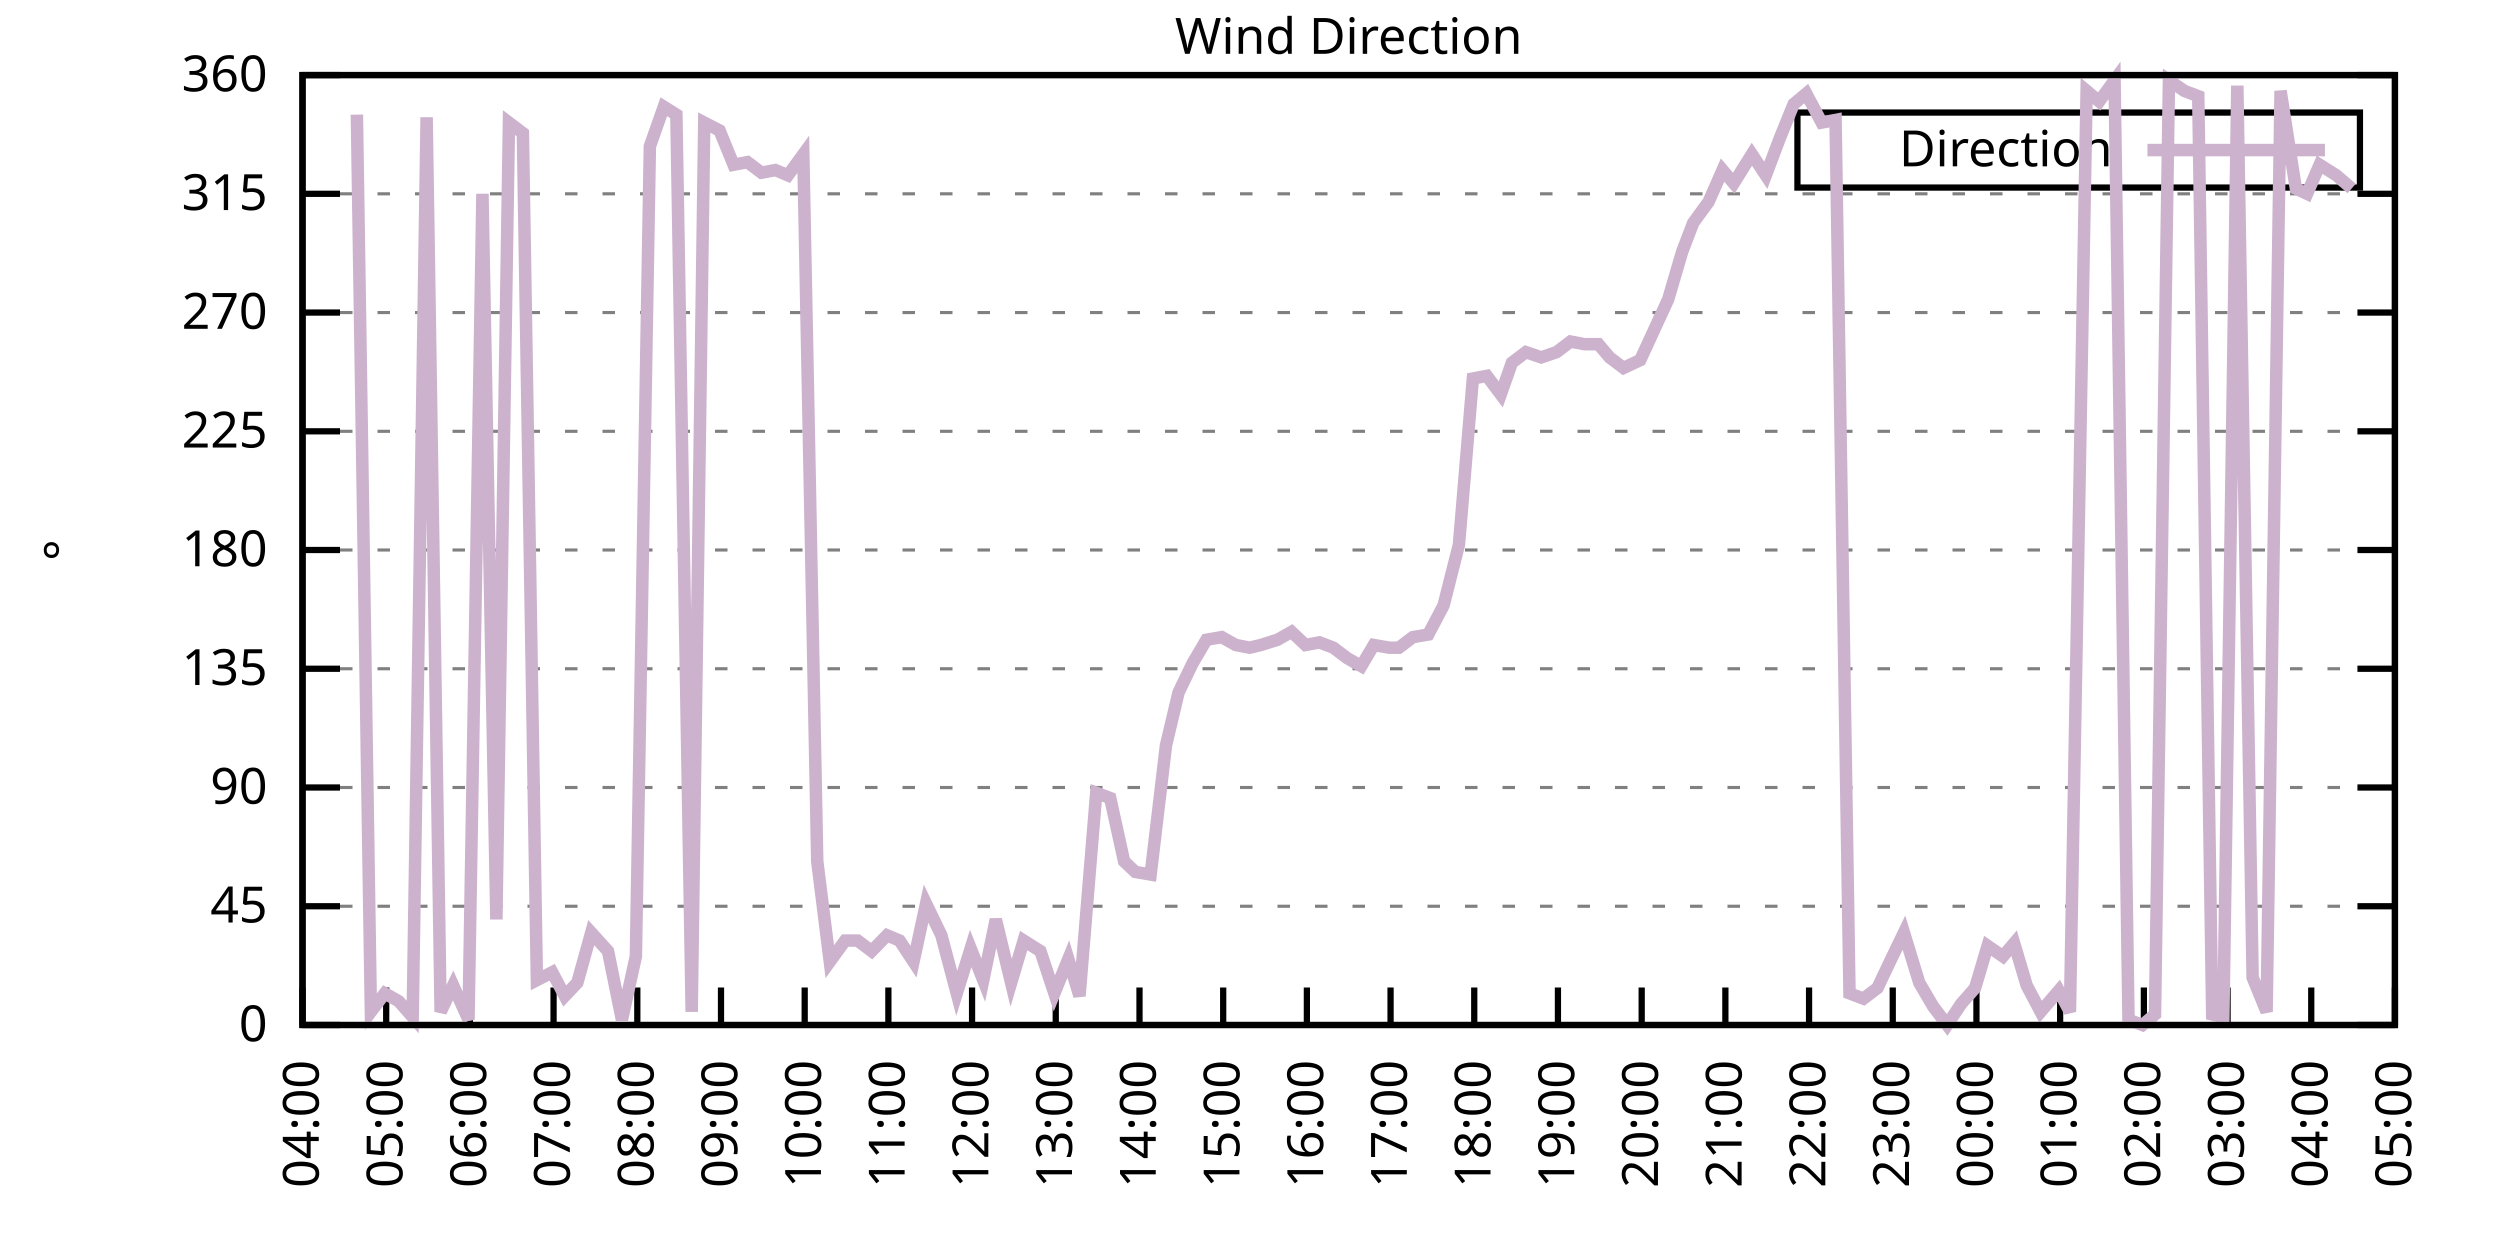
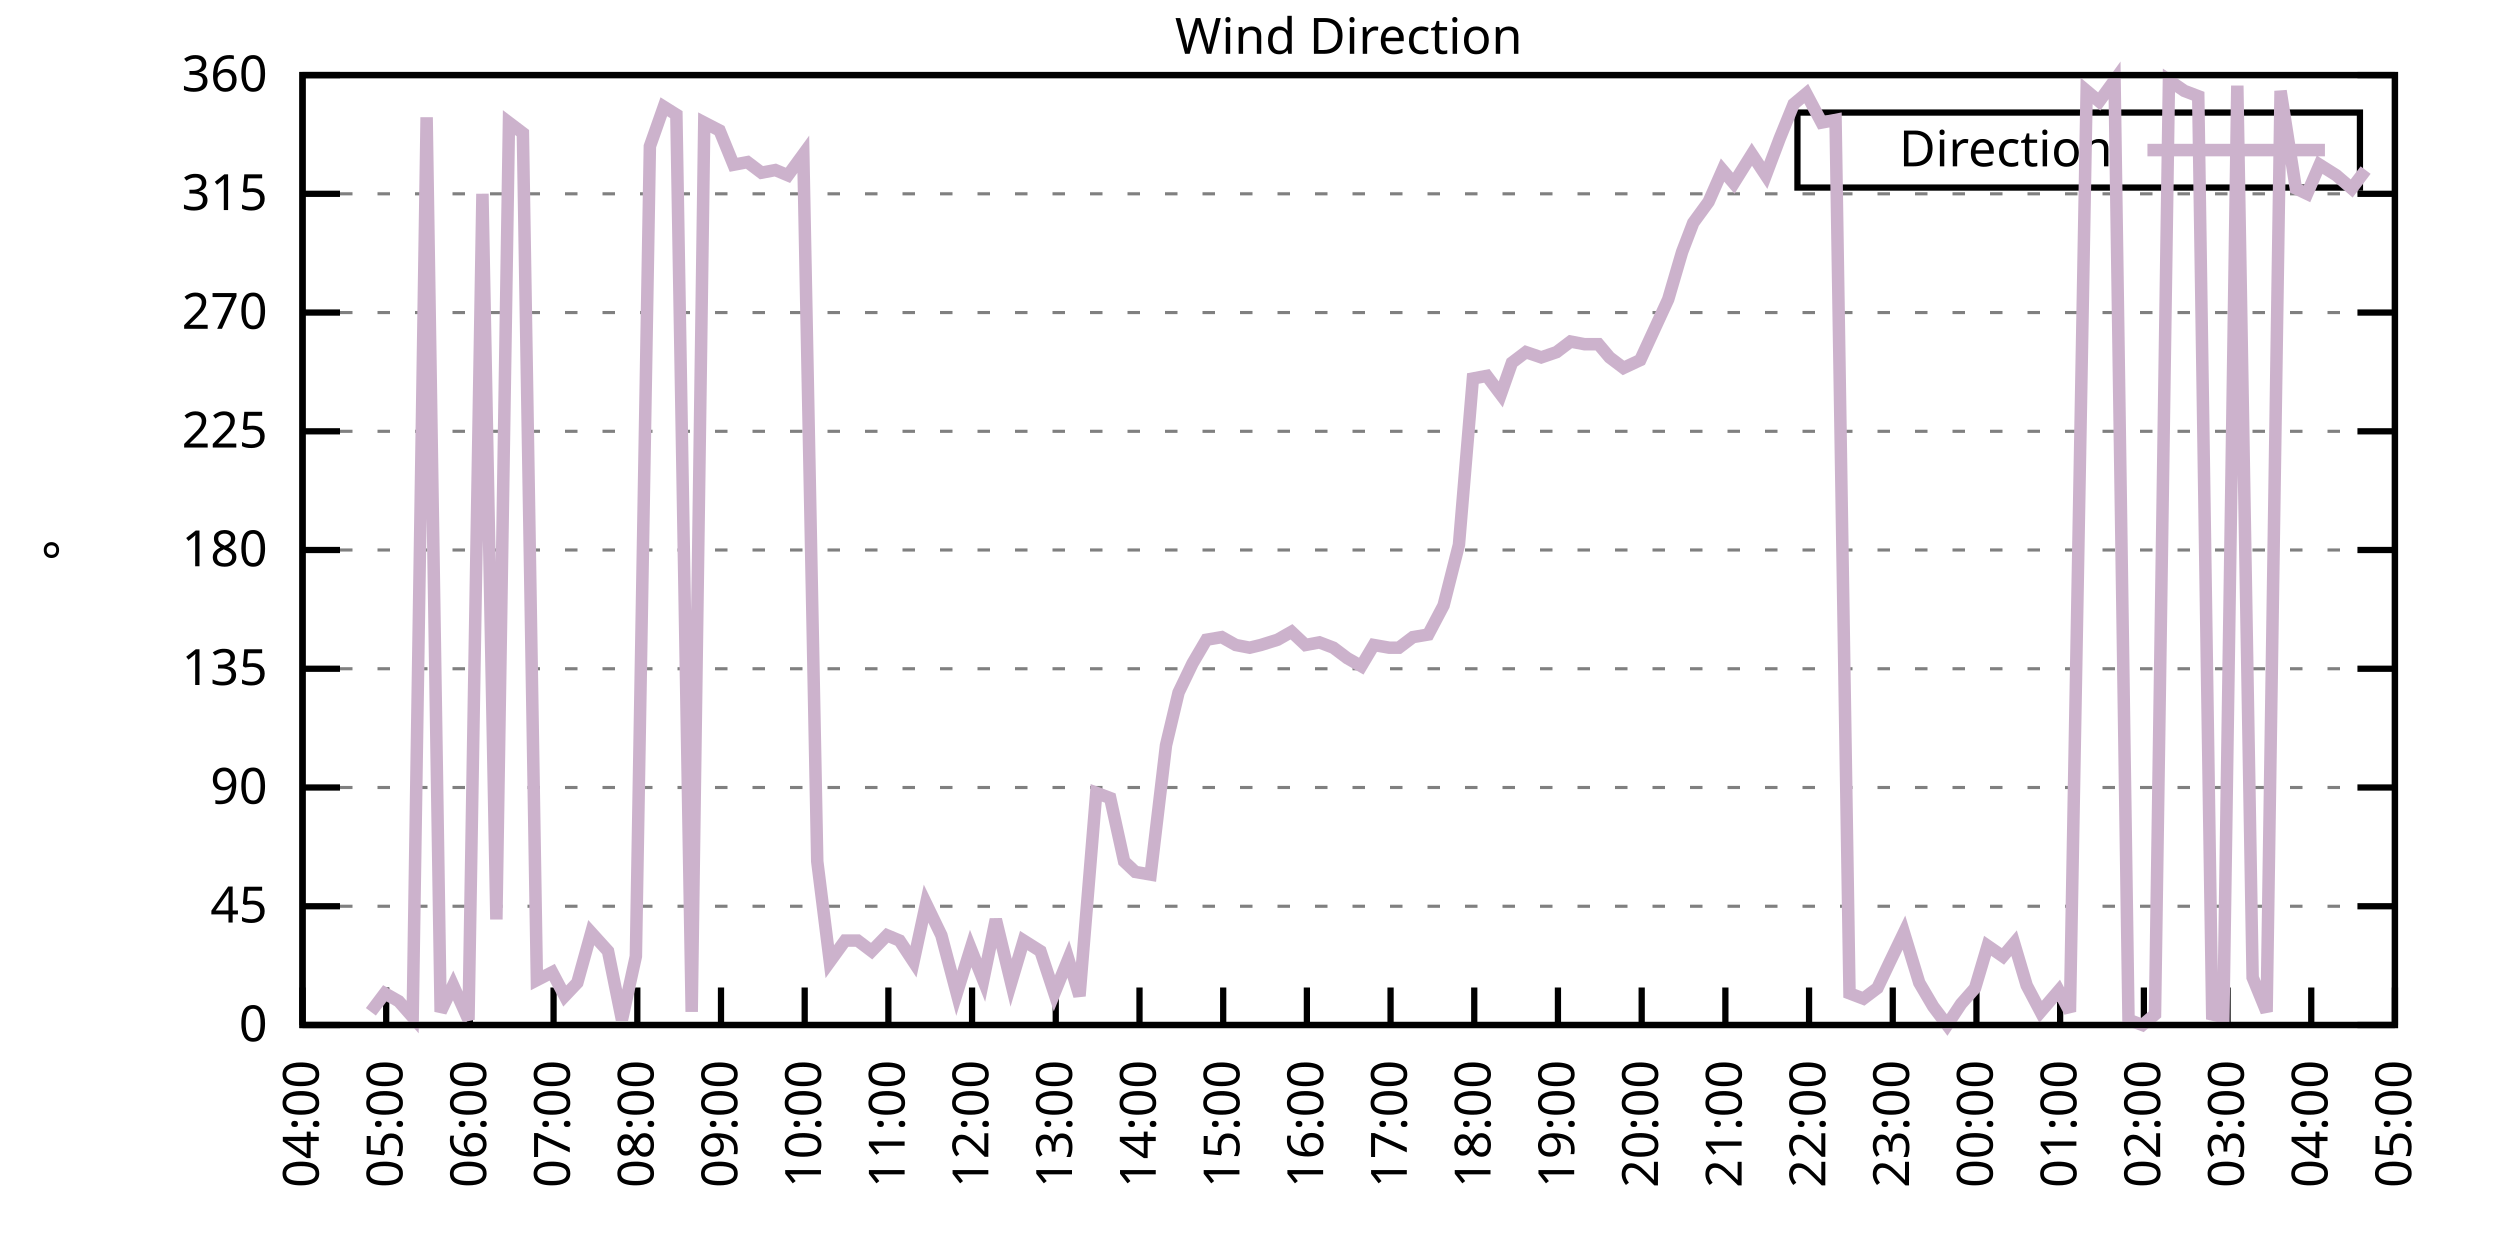
<svg xmlns="http://www.w3.org/2000/svg" xmlns:xlink="http://www.w3.org/1999/xlink" width="400" height="200" viewBox="0 0 400 200">
  <g id="gnuplot_canvas">
    <rect x="0" y="0" width="400" height="200" fill="none" />
    <defs>
      <circle id="gpDot" r="0.5" stroke-width="0.5" stroke="currentColor" />
      <path id="gpPt0" stroke-width="0.333" stroke="currentColor" d="M-1,0 h2 M0,-1 v2" />
      <path id="gpPt1" stroke-width="0.333" stroke="currentColor" d="M-1,-1 L1,1 M1,-1 L-1,1" />
      <path id="gpPt2" stroke-width="0.333" stroke="currentColor" d="M-1,0 L1,0 M0,-1 L0,1 M-1,-1 L1,1 M-1,1 L1,-1" />
      <rect id="gpPt3" stroke-width="0.333" stroke="currentColor" x="-1" y="-1" width="2" height="2" />
      <rect id="gpPt4" stroke-width="0.333" stroke="currentColor" fill="currentColor" x="-1" y="-1" width="2" height="2" />
      <circle id="gpPt5" stroke-width="0.333" stroke="currentColor" cx="0" cy="0" r="1" />
      <use xlink:href="#gpPt5" id="gpPt6" fill="currentColor" stroke="none" />
      <path id="gpPt7" stroke-width="0.333" stroke="currentColor" d="M0,-1.33 L-1.33,0.67 L1.33,0.67 z" />
      <use xlink:href="#gpPt7" id="gpPt8" fill="currentColor" stroke="none" />
      <use xlink:href="#gpPt7" id="gpPt9" stroke="currentColor" transform="rotate(180)" />
      <use xlink:href="#gpPt9" id="gpPt10" fill="currentColor" stroke="none" />
      <use xlink:href="#gpPt3" id="gpPt11" stroke="currentColor" transform="rotate(45)" />
      <use xlink:href="#gpPt11" id="gpPt12" fill="currentColor" stroke="none" />
      <path id="gpPt13" stroke-width="0.333" stroke="currentColor" d="M0,1.330 L1.265,0.411 L0.782,-1.067 L-0.782,-1.076 L-1.265,0.411 z" />
      <use xlink:href="#gpPt13" id="gpPt14" fill="currentColor" stroke="none" />
      <filter id="textbox" filterUnits="objectBoundingBox" x="0" y="0" height="1" width="1">
        <feFlood flood-color="white" flood-opacity="1" result="bgnd" />
        <feComposite in="SourceGraphic" in2="bgnd" operator="atop" />
      </filter>
      <filter id="greybox" filterUnits="objectBoundingBox" x="0" y="0" height="1" width="1">
        <feFlood flood-color="lightgrey" flood-opacity="1" result="grey" />
        <feComposite in="SourceGraphic" in2="grey" operator="atop" />
      </filter>
    </defs>
    <g fill="none" color="white" stroke="currentColor" stroke-width="1.00" stroke-linecap="butt" stroke-linejoin="miter">
</g>
    <g fill="none" color="black" stroke="currentColor" stroke-width="1.00" stroke-linecap="butt" stroke-linejoin="miter">
      <g stroke="none" shape-rendering="crispEdges">
        <polygon fill="rgb(255, 255, 255)" points="48.40,164.00 383.18,164.00 383.18,12.02 48.40,12.02 " />
      </g>
    </g>
    <g fill="none" color="black" stroke="currentColor" stroke-width="1.00" stroke-linecap="butt" stroke-linejoin="miter">
</g>
    <g fill="none" color="black" stroke="black" stroke-width="0.50" stroke-linecap="butt" stroke-linejoin="miter">
</g>
    <g fill="none" color="gray" stroke="currentColor" stroke-width="0.50" stroke-linecap="butt" stroke-linejoin="miter">
      <path stroke="gray" stroke-dasharray="2,4" class="gridline" d="M48.40,164.00 L383.19,164.00  " />
    </g>
    <g fill="none" color="gray" stroke="gray" stroke-width="1.00" stroke-linecap="butt" stroke-linejoin="miter">
</g>
    <g fill="none" color="black" stroke="currentColor" stroke-width="1.00" stroke-linecap="butt" stroke-linejoin="miter">
      <path stroke="black" d="M48.40,164.00 L54.40,164.00 M383.19,164.00 L377.19,164.00  " />
      <g transform="translate(42.80,166.60)" stroke="none" fill="black" font-family="Sans" font-size="8.00" text-anchor="end">
        <text>
          <tspan font-family="Sans"> 0</tspan>
        </text>
      </g>
    </g>
    <g fill="none" color="black" stroke="currentColor" stroke-width="1.00" stroke-linecap="butt" stroke-linejoin="miter">
</g>
    <g fill="none" color="black" stroke="black" stroke-width="0.50" stroke-linecap="butt" stroke-linejoin="miter">
</g>
    <g fill="none" color="gray" stroke="currentColor" stroke-width="0.50" stroke-linecap="butt" stroke-linejoin="miter">
      <path stroke="gray" stroke-dasharray="2,4" class="gridline" d="M48.40,145.00 L383.19,145.00  " />
    </g>
    <g fill="none" color="gray" stroke="gray" stroke-width="1.00" stroke-linecap="butt" stroke-linejoin="miter">
</g>
    <g fill="none" color="black" stroke="currentColor" stroke-width="1.00" stroke-linecap="butt" stroke-linejoin="miter">
      <path stroke="black" d="M48.40,145.00 L54.40,145.00 M383.19,145.00 L377.19,145.00  " />
      <g transform="translate(42.80,147.60)" stroke="none" fill="black" font-family="Sans" font-size="8.00" text-anchor="end">
        <text>
          <tspan font-family="Sans"> 45</tspan>
        </text>
      </g>
    </g>
    <g fill="none" color="black" stroke="currentColor" stroke-width="1.00" stroke-linecap="butt" stroke-linejoin="miter">
</g>
    <g fill="none" color="black" stroke="black" stroke-width="0.50" stroke-linecap="butt" stroke-linejoin="miter">
</g>
    <g fill="none" color="gray" stroke="currentColor" stroke-width="0.50" stroke-linecap="butt" stroke-linejoin="miter">
      <path stroke="gray" stroke-dasharray="2,4" class="gridline" d="M48.40,126.00 L383.19,126.00  " />
    </g>
    <g fill="none" color="gray" stroke="gray" stroke-width="1.00" stroke-linecap="butt" stroke-linejoin="miter">
</g>
    <g fill="none" color="black" stroke="currentColor" stroke-width="1.00" stroke-linecap="butt" stroke-linejoin="miter">
      <path stroke="black" d="M48.40,126.00 L54.40,126.00 M383.19,126.00 L377.19,126.00  " />
      <g transform="translate(42.80,128.60)" stroke="none" fill="black" font-family="Sans" font-size="8.00" text-anchor="end">
        <text>
          <tspan font-family="Sans"> 90</tspan>
        </text>
      </g>
    </g>
    <g fill="none" color="black" stroke="currentColor" stroke-width="1.00" stroke-linecap="butt" stroke-linejoin="miter">
</g>
    <g fill="none" color="black" stroke="black" stroke-width="0.50" stroke-linecap="butt" stroke-linejoin="miter">
</g>
    <g fill="none" color="gray" stroke="currentColor" stroke-width="0.50" stroke-linecap="butt" stroke-linejoin="miter">
      <path stroke="gray" stroke-dasharray="2,4" class="gridline" d="M48.40,107.00 L383.19,107.00  " />
    </g>
    <g fill="none" color="gray" stroke="gray" stroke-width="1.00" stroke-linecap="butt" stroke-linejoin="miter">
</g>
    <g fill="none" color="black" stroke="currentColor" stroke-width="1.00" stroke-linecap="butt" stroke-linejoin="miter">
      <path stroke="black" d="M48.40,107.00 L54.40,107.00 M383.19,107.00 L377.19,107.00  " />
      <g transform="translate(42.80,109.60)" stroke="none" fill="black" font-family="Sans" font-size="8.00" text-anchor="end">
        <text>
          <tspan font-family="Sans"> 135</tspan>
        </text>
      </g>
    </g>
    <g fill="none" color="black" stroke="currentColor" stroke-width="1.00" stroke-linecap="butt" stroke-linejoin="miter">
</g>
    <g fill="none" color="black" stroke="black" stroke-width="0.50" stroke-linecap="butt" stroke-linejoin="miter">
</g>
    <g fill="none" color="gray" stroke="currentColor" stroke-width="0.50" stroke-linecap="butt" stroke-linejoin="miter">
      <path stroke="gray" stroke-dasharray="2,4" class="gridline" d="M48.40,88.00 L383.19,88.00  " />
    </g>
    <g fill="none" color="gray" stroke="gray" stroke-width="1.00" stroke-linecap="butt" stroke-linejoin="miter">
</g>
    <g fill="none" color="black" stroke="currentColor" stroke-width="1.00" stroke-linecap="butt" stroke-linejoin="miter">
      <path stroke="black" d="M48.40,88.00 L54.40,88.00 M383.19,88.00 L377.19,88.00  " />
      <g transform="translate(42.80,90.60)" stroke="none" fill="black" font-family="Sans" font-size="8.00" text-anchor="end">
        <text>
          <tspan font-family="Sans"> 180</tspan>
        </text>
      </g>
    </g>
    <g fill="none" color="black" stroke="currentColor" stroke-width="1.00" stroke-linecap="butt" stroke-linejoin="miter">
</g>
    <g fill="none" color="black" stroke="black" stroke-width="0.50" stroke-linecap="butt" stroke-linejoin="miter">
</g>
    <g fill="none" color="gray" stroke="currentColor" stroke-width="0.50" stroke-linecap="butt" stroke-linejoin="miter">
      <path stroke="gray" stroke-dasharray="2,4" class="gridline" d="M48.40,69.01 L383.19,69.01  " />
    </g>
    <g fill="none" color="gray" stroke="gray" stroke-width="1.00" stroke-linecap="butt" stroke-linejoin="miter">
</g>
    <g fill="none" color="black" stroke="currentColor" stroke-width="1.00" stroke-linecap="butt" stroke-linejoin="miter">
      <path stroke="black" d="M48.40,69.01 L54.40,69.01 M383.19,69.01 L377.19,69.01  " />
      <g transform="translate(42.80,71.61)" stroke="none" fill="black" font-family="Sans" font-size="8.00" text-anchor="end">
        <text>
          <tspan font-family="Sans"> 225</tspan>
        </text>
      </g>
    </g>
    <g fill="none" color="black" stroke="currentColor" stroke-width="1.00" stroke-linecap="butt" stroke-linejoin="miter">
</g>
    <g fill="none" color="black" stroke="black" stroke-width="0.50" stroke-linecap="butt" stroke-linejoin="miter">
</g>
    <g fill="none" color="gray" stroke="currentColor" stroke-width="0.50" stroke-linecap="butt" stroke-linejoin="miter">
      <path stroke="gray" stroke-dasharray="2,4" class="gridline" d="M48.40,50.01 L383.19,50.01  " />
    </g>
    <g fill="none" color="gray" stroke="gray" stroke-width="1.00" stroke-linecap="butt" stroke-linejoin="miter">
</g>
    <g fill="none" color="black" stroke="currentColor" stroke-width="1.00" stroke-linecap="butt" stroke-linejoin="miter">
      <path stroke="black" d="M48.40,50.01 L54.40,50.01 M383.19,50.01 L377.19,50.01  " />
      <g transform="translate(42.80,52.61)" stroke="none" fill="black" font-family="Sans" font-size="8.00" text-anchor="end">
        <text>
          <tspan font-family="Sans"> 270</tspan>
        </text>
      </g>
    </g>
    <g fill="none" color="black" stroke="currentColor" stroke-width="1.00" stroke-linecap="butt" stroke-linejoin="miter">
</g>
    <g fill="none" color="black" stroke="black" stroke-width="0.50" stroke-linecap="butt" stroke-linejoin="miter">
</g>
    <g fill="none" color="gray" stroke="currentColor" stroke-width="0.50" stroke-linecap="butt" stroke-linejoin="miter">
      <path stroke="gray" stroke-dasharray="2,4" class="gridline" d="M48.40,31.01 L383.19,31.01  " />
    </g>
    <g fill="none" color="gray" stroke="gray" stroke-width="1.00" stroke-linecap="butt" stroke-linejoin="miter">
</g>
    <g fill="none" color="black" stroke="currentColor" stroke-width="1.00" stroke-linecap="butt" stroke-linejoin="miter">
      <path stroke="black" d="M48.40,31.01 L54.40,31.01 M383.19,31.01 L377.19,31.01  " />
      <g transform="translate(42.80,33.61)" stroke="none" fill="black" font-family="Sans" font-size="8.00" text-anchor="end">
        <text>
          <tspan font-family="Sans"> 315</tspan>
        </text>
      </g>
    </g>
    <g fill="none" color="black" stroke="currentColor" stroke-width="1.00" stroke-linecap="butt" stroke-linejoin="miter">
</g>
    <g fill="none" color="black" stroke="black" stroke-width="0.50" stroke-linecap="butt" stroke-linejoin="miter">
</g>
    <g fill="none" color="gray" stroke="currentColor" stroke-width="0.50" stroke-linecap="butt" stroke-linejoin="miter">
      <path stroke="gray" stroke-dasharray="2,4" class="gridline" d="M48.40,12.01 L383.19,12.01  " />
    </g>
    <g fill="none" color="gray" stroke="gray" stroke-width="1.00" stroke-linecap="butt" stroke-linejoin="miter">
</g>
    <g fill="none" color="black" stroke="currentColor" stroke-width="1.00" stroke-linecap="butt" stroke-linejoin="miter">
      <path stroke="black" d="M48.40,12.01 L54.40,12.01 M383.19,12.01 L377.19,12.01  " />
      <g transform="translate(42.80,14.61)" stroke="none" fill="black" font-family="Sans" font-size="8.00" text-anchor="end">
        <text>
          <tspan font-family="Sans"> 360</tspan>
        </text>
      </g>
    </g>
    <g fill="none" color="black" stroke="currentColor" stroke-width="1.00" stroke-linecap="butt" stroke-linejoin="miter">
      <path stroke="black" d="M48.40,164.00 L48.40,158.00  " />
      <g transform="translate(51.00,169.60) rotate(270.00)" stroke="none" fill="black" font-family="Sans" font-size="8.00" text-anchor="end">
        <text>
          <tspan font-family="Sans">04:00</tspan>
        </text>
      </g>
    </g>
    <g fill="none" color="black" stroke="currentColor" stroke-width="1.00" stroke-linecap="butt" stroke-linejoin="miter">
      <path stroke="black" d="M61.79,164.00 L61.79,158.00  " />
      <g transform="translate(64.39,169.60) rotate(270.00)" stroke="none" fill="black" font-family="Sans" font-size="8.00" text-anchor="end">
        <text>
          <tspan font-family="Sans">05:00</tspan>
        </text>
      </g>
    </g>
    <g fill="none" color="black" stroke="currentColor" stroke-width="1.00" stroke-linecap="butt" stroke-linejoin="miter">
      <path stroke="black" d="M75.18,164.00 L75.18,158.00  " />
      <g transform="translate(77.78,169.60) rotate(270.00)" stroke="none" fill="black" font-family="Sans" font-size="8.00" text-anchor="end">
        <text>
          <tspan font-family="Sans">06:00</tspan>
        </text>
      </g>
    </g>
    <g fill="none" color="black" stroke="currentColor" stroke-width="1.00" stroke-linecap="butt" stroke-linejoin="miter">
      <path stroke="black" d="M88.57,164.00 L88.57,158.00  " />
      <g transform="translate(91.17,169.60) rotate(270.00)" stroke="none" fill="black" font-family="Sans" font-size="8.00" text-anchor="end">
        <text>
          <tspan font-family="Sans">07:00</tspan>
        </text>
      </g>
    </g>
    <g fill="none" color="black" stroke="currentColor" stroke-width="1.00" stroke-linecap="butt" stroke-linejoin="miter">
      <path stroke="black" d="M101.97,164.00 L101.97,158.00  " />
      <g transform="translate(104.57,169.60) rotate(270.00)" stroke="none" fill="black" font-family="Sans" font-size="8.00" text-anchor="end">
        <text>
          <tspan font-family="Sans">08:00</tspan>
        </text>
      </g>
    </g>
    <g fill="none" color="black" stroke="currentColor" stroke-width="1.00" stroke-linecap="butt" stroke-linejoin="miter">
      <path stroke="black" d="M115.36,164.00 L115.36,158.00  " />
      <g transform="translate(117.96,169.60) rotate(270.00)" stroke="none" fill="black" font-family="Sans" font-size="8.00" text-anchor="end">
        <text>
          <tspan font-family="Sans">09:00</tspan>
        </text>
      </g>
    </g>
    <g fill="none" color="black" stroke="currentColor" stroke-width="1.00" stroke-linecap="butt" stroke-linejoin="miter">
      <path stroke="black" d="M128.75,164.00 L128.75,158.00  " />
      <g transform="translate(131.35,169.60) rotate(270.00)" stroke="none" fill="black" font-family="Sans" font-size="8.00" text-anchor="end">
        <text>
          <tspan font-family="Sans">10:00</tspan>
        </text>
      </g>
    </g>
    <g fill="none" color="black" stroke="currentColor" stroke-width="1.00" stroke-linecap="butt" stroke-linejoin="miter">
      <path stroke="black" d="M142.14,164.00 L142.14,158.00  " />
      <g transform="translate(144.74,169.60) rotate(270.00)" stroke="none" fill="black" font-family="Sans" font-size="8.00" text-anchor="end">
        <text>
          <tspan font-family="Sans">11:00</tspan>
        </text>
      </g>
    </g>
    <g fill="none" color="black" stroke="currentColor" stroke-width="1.00" stroke-linecap="butt" stroke-linejoin="miter">
      <path stroke="black" d="M155.53,164.00 L155.53,158.00  " />
      <g transform="translate(158.13,169.60) rotate(270.00)" stroke="none" fill="black" font-family="Sans" font-size="8.00" text-anchor="end">
        <text>
          <tspan font-family="Sans">12:00</tspan>
        </text>
      </g>
    </g>
    <g fill="none" color="black" stroke="currentColor" stroke-width="1.00" stroke-linecap="butt" stroke-linejoin="miter">
      <path stroke="black" d="M168.92,164.00 L168.92,158.00  " />
      <g transform="translate(171.52,169.60) rotate(270.00)" stroke="none" fill="black" font-family="Sans" font-size="8.00" text-anchor="end">
        <text>
          <tspan font-family="Sans">13:00</tspan>
        </text>
      </g>
    </g>
    <g fill="none" color="black" stroke="currentColor" stroke-width="1.00" stroke-linecap="butt" stroke-linejoin="miter">
      <path stroke="black" d="M182.32,164.00 L182.32,158.00  " />
      <g transform="translate(184.92,169.60) rotate(270.00)" stroke="none" fill="black" font-family="Sans" font-size="8.00" text-anchor="end">
        <text>
          <tspan font-family="Sans">14:00</tspan>
        </text>
      </g>
    </g>
    <g fill="none" color="black" stroke="currentColor" stroke-width="1.00" stroke-linecap="butt" stroke-linejoin="miter">
      <path stroke="black" d="M195.71,164.00 L195.71,158.00  " />
      <g transform="translate(198.31,169.60) rotate(270.00)" stroke="none" fill="black" font-family="Sans" font-size="8.00" text-anchor="end">
        <text>
          <tspan font-family="Sans">15:00</tspan>
        </text>
      </g>
    </g>
    <g fill="none" color="black" stroke="currentColor" stroke-width="1.00" stroke-linecap="butt" stroke-linejoin="miter">
      <path stroke="black" d="M209.10,164.00 L209.10,158.00  " />
      <g transform="translate(211.70,169.60) rotate(270.00)" stroke="none" fill="black" font-family="Sans" font-size="8.00" text-anchor="end">
        <text>
          <tspan font-family="Sans">16:00</tspan>
        </text>
      </g>
    </g>
    <g fill="none" color="black" stroke="currentColor" stroke-width="1.00" stroke-linecap="butt" stroke-linejoin="miter">
      <path stroke="black" d="M222.49,164.00 L222.49,158.00  " />
      <g transform="translate(225.09,169.60) rotate(270.00)" stroke="none" fill="black" font-family="Sans" font-size="8.00" text-anchor="end">
        <text>
          <tspan font-family="Sans">17:00</tspan>
        </text>
      </g>
    </g>
    <g fill="none" color="black" stroke="currentColor" stroke-width="1.00" stroke-linecap="butt" stroke-linejoin="miter">
      <path stroke="black" d="M235.88,164.00 L235.88,158.00  " />
      <g transform="translate(238.48,169.60) rotate(270.00)" stroke="none" fill="black" font-family="Sans" font-size="8.00" text-anchor="end">
        <text>
          <tspan font-family="Sans">18:00</tspan>
        </text>
      </g>
    </g>
    <g fill="none" color="black" stroke="currentColor" stroke-width="1.00" stroke-linecap="butt" stroke-linejoin="miter">
      <path stroke="black" d="M249.27,164.00 L249.27,158.00  " />
      <g transform="translate(251.87,169.60) rotate(270.00)" stroke="none" fill="black" font-family="Sans" font-size="8.00" text-anchor="end">
        <text>
          <tspan font-family="Sans">19:00</tspan>
        </text>
      </g>
    </g>
    <g fill="none" color="black" stroke="currentColor" stroke-width="1.00" stroke-linecap="butt" stroke-linejoin="miter">
      <path stroke="black" d="M262.67,164.00 L262.67,158.00  " />
      <g transform="translate(265.27,169.60) rotate(270.00)" stroke="none" fill="black" font-family="Sans" font-size="8.00" text-anchor="end">
        <text>
          <tspan font-family="Sans">20:00</tspan>
        </text>
      </g>
    </g>
    <g fill="none" color="black" stroke="currentColor" stroke-width="1.00" stroke-linecap="butt" stroke-linejoin="miter">
      <path stroke="black" d="M276.06,164.00 L276.06,158.00  " />
      <g transform="translate(278.66,169.60) rotate(270.00)" stroke="none" fill="black" font-family="Sans" font-size="8.00" text-anchor="end">
        <text>
          <tspan font-family="Sans">21:00</tspan>
        </text>
      </g>
    </g>
    <g fill="none" color="black" stroke="currentColor" stroke-width="1.00" stroke-linecap="butt" stroke-linejoin="miter">
      <path stroke="black" d="M289.45,164.00 L289.45,158.00  " />
      <g transform="translate(292.05,169.60) rotate(270.00)" stroke="none" fill="black" font-family="Sans" font-size="8.00" text-anchor="end">
        <text>
          <tspan font-family="Sans">22:00</tspan>
        </text>
      </g>
    </g>
    <g fill="none" color="black" stroke="currentColor" stroke-width="1.00" stroke-linecap="butt" stroke-linejoin="miter">
      <path stroke="black" d="M302.84,164.00 L302.84,158.00  " />
      <g transform="translate(305.44,169.60) rotate(270.00)" stroke="none" fill="black" font-family="Sans" font-size="8.00" text-anchor="end">
        <text>
          <tspan font-family="Sans">23:00</tspan>
        </text>
      </g>
    </g>
    <g fill="none" color="black" stroke="currentColor" stroke-width="1.00" stroke-linecap="butt" stroke-linejoin="miter">
      <path stroke="black" d="M316.23,164.00 L316.23,158.00  " />
      <g transform="translate(318.83,169.60) rotate(270.00)" stroke="none" fill="black" font-family="Sans" font-size="8.00" text-anchor="end">
        <text>
          <tspan font-family="Sans">00:00</tspan>
        </text>
      </g>
    </g>
    <g fill="none" color="black" stroke="currentColor" stroke-width="1.00" stroke-linecap="butt" stroke-linejoin="miter">
      <path stroke="black" d="M329.62,164.00 L329.62,158.00  " />
      <g transform="translate(332.22,169.60) rotate(270.00)" stroke="none" fill="black" font-family="Sans" font-size="8.00" text-anchor="end">
        <text>
          <tspan font-family="Sans">01:00</tspan>
        </text>
      </g>
    </g>
    <g fill="none" color="black" stroke="currentColor" stroke-width="1.00" stroke-linecap="butt" stroke-linejoin="miter">
      <path stroke="black" d="M343.02,164.00 L343.02,158.00  " />
      <g transform="translate(345.62,169.60) rotate(270.00)" stroke="none" fill="black" font-family="Sans" font-size="8.00" text-anchor="end">
        <text>
          <tspan font-family="Sans">02:00</tspan>
        </text>
      </g>
    </g>
    <g fill="none" color="black" stroke="currentColor" stroke-width="1.00" stroke-linecap="butt" stroke-linejoin="miter">
      <path stroke="black" d="M356.41,164.00 L356.41,158.00  " />
      <g transform="translate(359.01,169.60) rotate(270.00)" stroke="none" fill="black" font-family="Sans" font-size="8.00" text-anchor="end">
        <text>
          <tspan font-family="Sans">03:00</tspan>
        </text>
      </g>
    </g>
    <g fill="none" color="black" stroke="currentColor" stroke-width="1.00" stroke-linecap="butt" stroke-linejoin="miter">
      <path stroke="black" d="M369.80,164.00 L369.80,158.00  " />
      <g transform="translate(372.40,169.60) rotate(270.00)" stroke="none" fill="black" font-family="Sans" font-size="8.00" text-anchor="end">
        <text>
          <tspan font-family="Sans">04:00</tspan>
        </text>
      </g>
    </g>
    <g fill="none" color="black" stroke="currentColor" stroke-width="1.00" stroke-linecap="butt" stroke-linejoin="miter">
      <path stroke="black" d="M383.19,164.00 L383.19,158.00  " />
      <g transform="translate(385.79,169.60) rotate(270.00)" stroke="none" fill="black" font-family="Sans" font-size="8.00" text-anchor="end">
        <text>
          <tspan font-family="Sans">05:00</tspan>
        </text>
      </g>
    </g>
    <g fill="none" color="black" stroke="currentColor" stroke-width="1.00" stroke-linecap="butt" stroke-linejoin="miter">
</g>
    <g fill="none" color="black" stroke="currentColor" stroke-width="1.00" stroke-linecap="butt" stroke-linejoin="miter">
      <path stroke="black" d="M48.40,12.01 L48.40,164.00 L383.19,164.00 L383.19,12.01 L48.40,12.01 Z  " />
    </g>
    <g fill="none" color="black" stroke="currentColor" stroke-width="1.00" stroke-linecap="butt" stroke-linejoin="miter">
</g>
    <g fill="none" color="black" stroke="currentColor" stroke-width="1.00" stroke-linecap="butt" stroke-linejoin="miter">
      <path stroke="black" d="M287.59,30.01 L287.59,18.01 L377.59,18.01 L377.59,30.01 L287.59,30.01 Z  " />
    </g>
    <g id="Wind_direction_plot_1">
      <g fill="none" color="white" stroke="black" stroke-width="2.00" stroke-linecap="butt" stroke-linejoin="miter">
</g>
      <g fill="none" color="black" stroke="currentColor" stroke-width="2.00" stroke-linecap="butt" stroke-linejoin="miter">
        <g transform="translate(337.99,26.61)" stroke="none" fill="black" font-family="Sans" font-size="8.00" text-anchor="end">
          <text>
            <tspan font-family="Sans">Direction</tspan>
          </text>
        </g>
      </g>
      <g fill="none" color="black" stroke="currentColor" stroke-width="2.00" stroke-linecap="butt" stroke-linejoin="miter">
-         <path stroke="rgb(204, 178, 204)" d="M343.59,24.01 L371.99,24.01 M57.10,18.34 L59.34,161.89 L61.57,158.93 L63.80,160.20 L66.03,162.73 L68.26,18.77   L70.50,161.89 L72.50,157.67 L74.96,163.16 L77.19,31.01 L79.42,147.11 L81.43,19.61 L83.66,21.30 L85.90,156.82   L88.35,155.56 L90.36,159.36 L92.37,157.24 L94.60,149.22 L97.28,152.18 L99.51,163.16 L101.74,153.02 L103.98,23.41   L106.21,17.08 L108.22,18.34 L110.67,161.89 L112.68,19.61 L115.13,20.88 L117.37,26.36 L119.60,25.94 L121.83,27.63   L124.06,27.21 L126.07,28.05 L128.53,24.68 L130.76,137.82 L132.77,153.87 L135.22,150.49 L137.23,150.49 L139.46,152.18   L141.92,149.65 L143.93,150.49 L146.16,153.87 L148.17,144.58 L150.62,149.65 L153.08,158.93 L155.31,151.76 L157.32,156.82   L159.33,147.11 L161.78,157.24 L163.79,150.49 L166.47,152.18 L168.70,158.93 L170.93,153.45 L172.72,159.36 L175.40,126.85   L177.63,127.69 L179.86,137.82 L181.65,139.51 L184.10,139.93 L186.56,119.25 L188.57,110.80 L190.80,106.16 L193.03,102.36   L195.48,101.94 L197.72,103.20 L199.95,103.63 L201.73,103.20 L204.41,102.36 L206.64,101.09 L208.88,103.20 L211.11,102.78   L213.34,103.63 L215.57,105.31 L217.80,106.58 L219.81,103.20 L222.27,103.63 L223.83,103.63 L226.06,101.94 L228.52,101.52   L230.97,96.87 L233.43,87.16 L235.66,60.56 L237.89,60.14 L240.12,63.10 L241.91,58.03 L244.14,56.34 L246.60,57.18   L249.05,56.34 L251.28,54.65 L253.51,55.07 L255.75,55.07 L257.53,57.18 L259.76,58.87 L262.44,57.61 L266.91,47.90   L269.14,40.30 L270.92,35.65 L273.38,32.28 L275.61,27.21 L277.40,29.32 L280.30,24.68 L282.53,28.05 L284.76,22.14   L286.99,16.65 L289.00,14.97 L291.46,19.61 L293.69,19.19 L295.92,158.93 L298.15,159.78 L300.39,158.09 L302.39,153.87   L304.63,149.22 L307.08,157.24 L309.31,161.04 L311.54,164.00 L313.78,160.62 L316.01,158.09 L318.02,151.33 L320.47,153.02   L322.26,150.91 L324.27,157.67 L326.50,161.89 L329.40,158.51 L331.19,161.89 L333.86,14.54 L335.87,16.23 L338.33,12.85   L340.56,163.16 L342.79,164.00 L344.80,162.31 L347.03,12.85 L349.49,14.54 L351.72,15.39 L353.95,162.31 L355.74,162.73   L357.97,13.70 L360.42,156.40 L362.66,161.89 L364.89,14.54 L367.34,30.16 L369.13,31.01 L371.14,26.36 L373.82,28.05   L376.27,30.16  " />
+         <path stroke="rgb(204, 178, 204)" d="M343.59,24.01 L371.99,24.01 M59.34,161.89 L61.57,158.93 L63.80,160.20 L66.03,162.73 L68.26,18.77 L70.50,161.89   L72.50,157.67 L74.96,163.16 L77.19,31.01 L79.42,147.11 L81.43,19.61 L83.66,21.30 L85.90,156.82 L88.35,155.56   L90.36,159.36 L92.37,157.24 L94.60,149.22 L97.28,152.18 L99.51,163.16 L101.74,153.02 L103.98,23.41 L106.21,17.08   L108.22,18.34 L110.67,161.89 L112.68,19.61 L115.13,20.88 L117.37,26.36 L119.60,25.94 L121.83,27.63 L124.06,27.21   L126.07,28.05 L128.53,24.68 L130.76,137.82 L132.77,153.87 L135.22,150.49 L137.23,150.49 L139.46,152.18 L141.92,149.65   L143.93,150.49 L146.16,153.87 L148.17,144.58 L150.62,149.65 L153.08,158.93 L155.31,151.76 L157.32,156.82 L159.33,147.11   L161.78,157.24 L163.79,150.49 L166.47,152.18 L168.70,158.93 L170.93,153.45 L172.72,159.36 L175.40,126.85 L177.63,127.69   L179.86,137.82 L181.65,139.51 L184.10,139.93 L186.56,119.25 L188.57,110.80 L190.80,106.16 L193.03,102.36 L195.48,101.94   L197.72,103.20 L199.95,103.63 L201.73,103.20 L204.41,102.36 L206.64,101.09 L208.88,103.20 L211.11,102.78 L213.34,103.63   L215.57,105.31 L217.80,106.58 L219.81,103.20 L222.27,103.63 L223.83,103.63 L226.06,101.94 L228.52,101.52 L230.97,96.87   L233.43,87.16 L235.66,60.56 L237.89,60.14 L240.12,63.10 L241.91,58.03 L244.14,56.34 L246.60,57.18 L249.05,56.34   L251.28,54.65 L253.51,55.07 L255.75,55.07 L257.53,57.18 L259.76,58.87 L262.44,57.61 L266.91,47.90 L269.14,40.30   L270.92,35.65 L273.38,32.28 L275.61,27.21 L277.40,29.32 L280.30,24.68 L282.53,28.05 L284.76,22.14 L286.99,16.65   L289.00,14.97 L291.46,19.61 L293.69,19.19 L295.92,158.93 L298.15,159.78 L300.39,158.09 L302.39,153.87 L304.63,149.22   L307.08,157.24 L309.31,161.04 L311.54,164.00 L313.78,160.62 L316.01,158.09 L318.02,151.33 L320.47,153.02 L322.26,150.91   L324.27,157.67 L326.50,161.89 L329.40,158.51 L331.19,161.89 L333.86,14.54 L335.87,16.23 L338.33,12.85 L340.56,163.16   L342.79,164.00 L344.80,162.31 L347.03,12.85 L349.49,14.54 L351.72,15.39 L353.95,162.31 L355.74,162.73 L357.97,13.70   L360.42,156.40 L362.66,161.89 L364.89,14.54 L367.34,30.16 L369.13,31.01 L371.14,26.36 L373.82,28.05 L376.27,30.16   L378.50,27.21  " />
      </g>
    </g>
    <g fill="none" color="black" stroke="currentColor" stroke-width="2.00" stroke-linecap="butt" stroke-linejoin="miter">
</g>
    <g fill="none" color="black" stroke="black" stroke-width="1.00" stroke-linecap="butt" stroke-linejoin="miter">
</g>
    <g fill="none" color="black" stroke="currentColor" stroke-width="1.00" stroke-linecap="butt" stroke-linejoin="miter">
      <path stroke="black" d="M48.40,12.01 L48.40,164.00 L383.19,164.00 L383.19,12.01 L48.40,12.01 Z  " />
      <g transform="translate(12.80,88.01) rotate(270.00)" stroke="none" fill="black" font-family="Sans" font-size="8.00" text-anchor="middle">
        <text>
          <tspan font-family="Sans">°</tspan>
        </text>
      </g>
    </g>
    <g fill="none" color="black" stroke="currentColor" stroke-width="1.00" stroke-linecap="butt" stroke-linejoin="miter">
</g>
    <g fill="none" color="black" stroke="currentColor" stroke-width="1.00" stroke-linecap="butt" stroke-linejoin="miter">
      <g transform="translate(215.79,8.61)" stroke="none" fill="black" font-family="Sans" font-size="8.00" text-anchor="middle">
        <text>
          <tspan font-family="Sans">Wind Direction</tspan>
        </text>
      </g>
    </g>
    <g fill="none" color="black" stroke="currentColor" stroke-width="1.00" stroke-linecap="butt" stroke-linejoin="miter">
</g>
  </g>
</svg>
